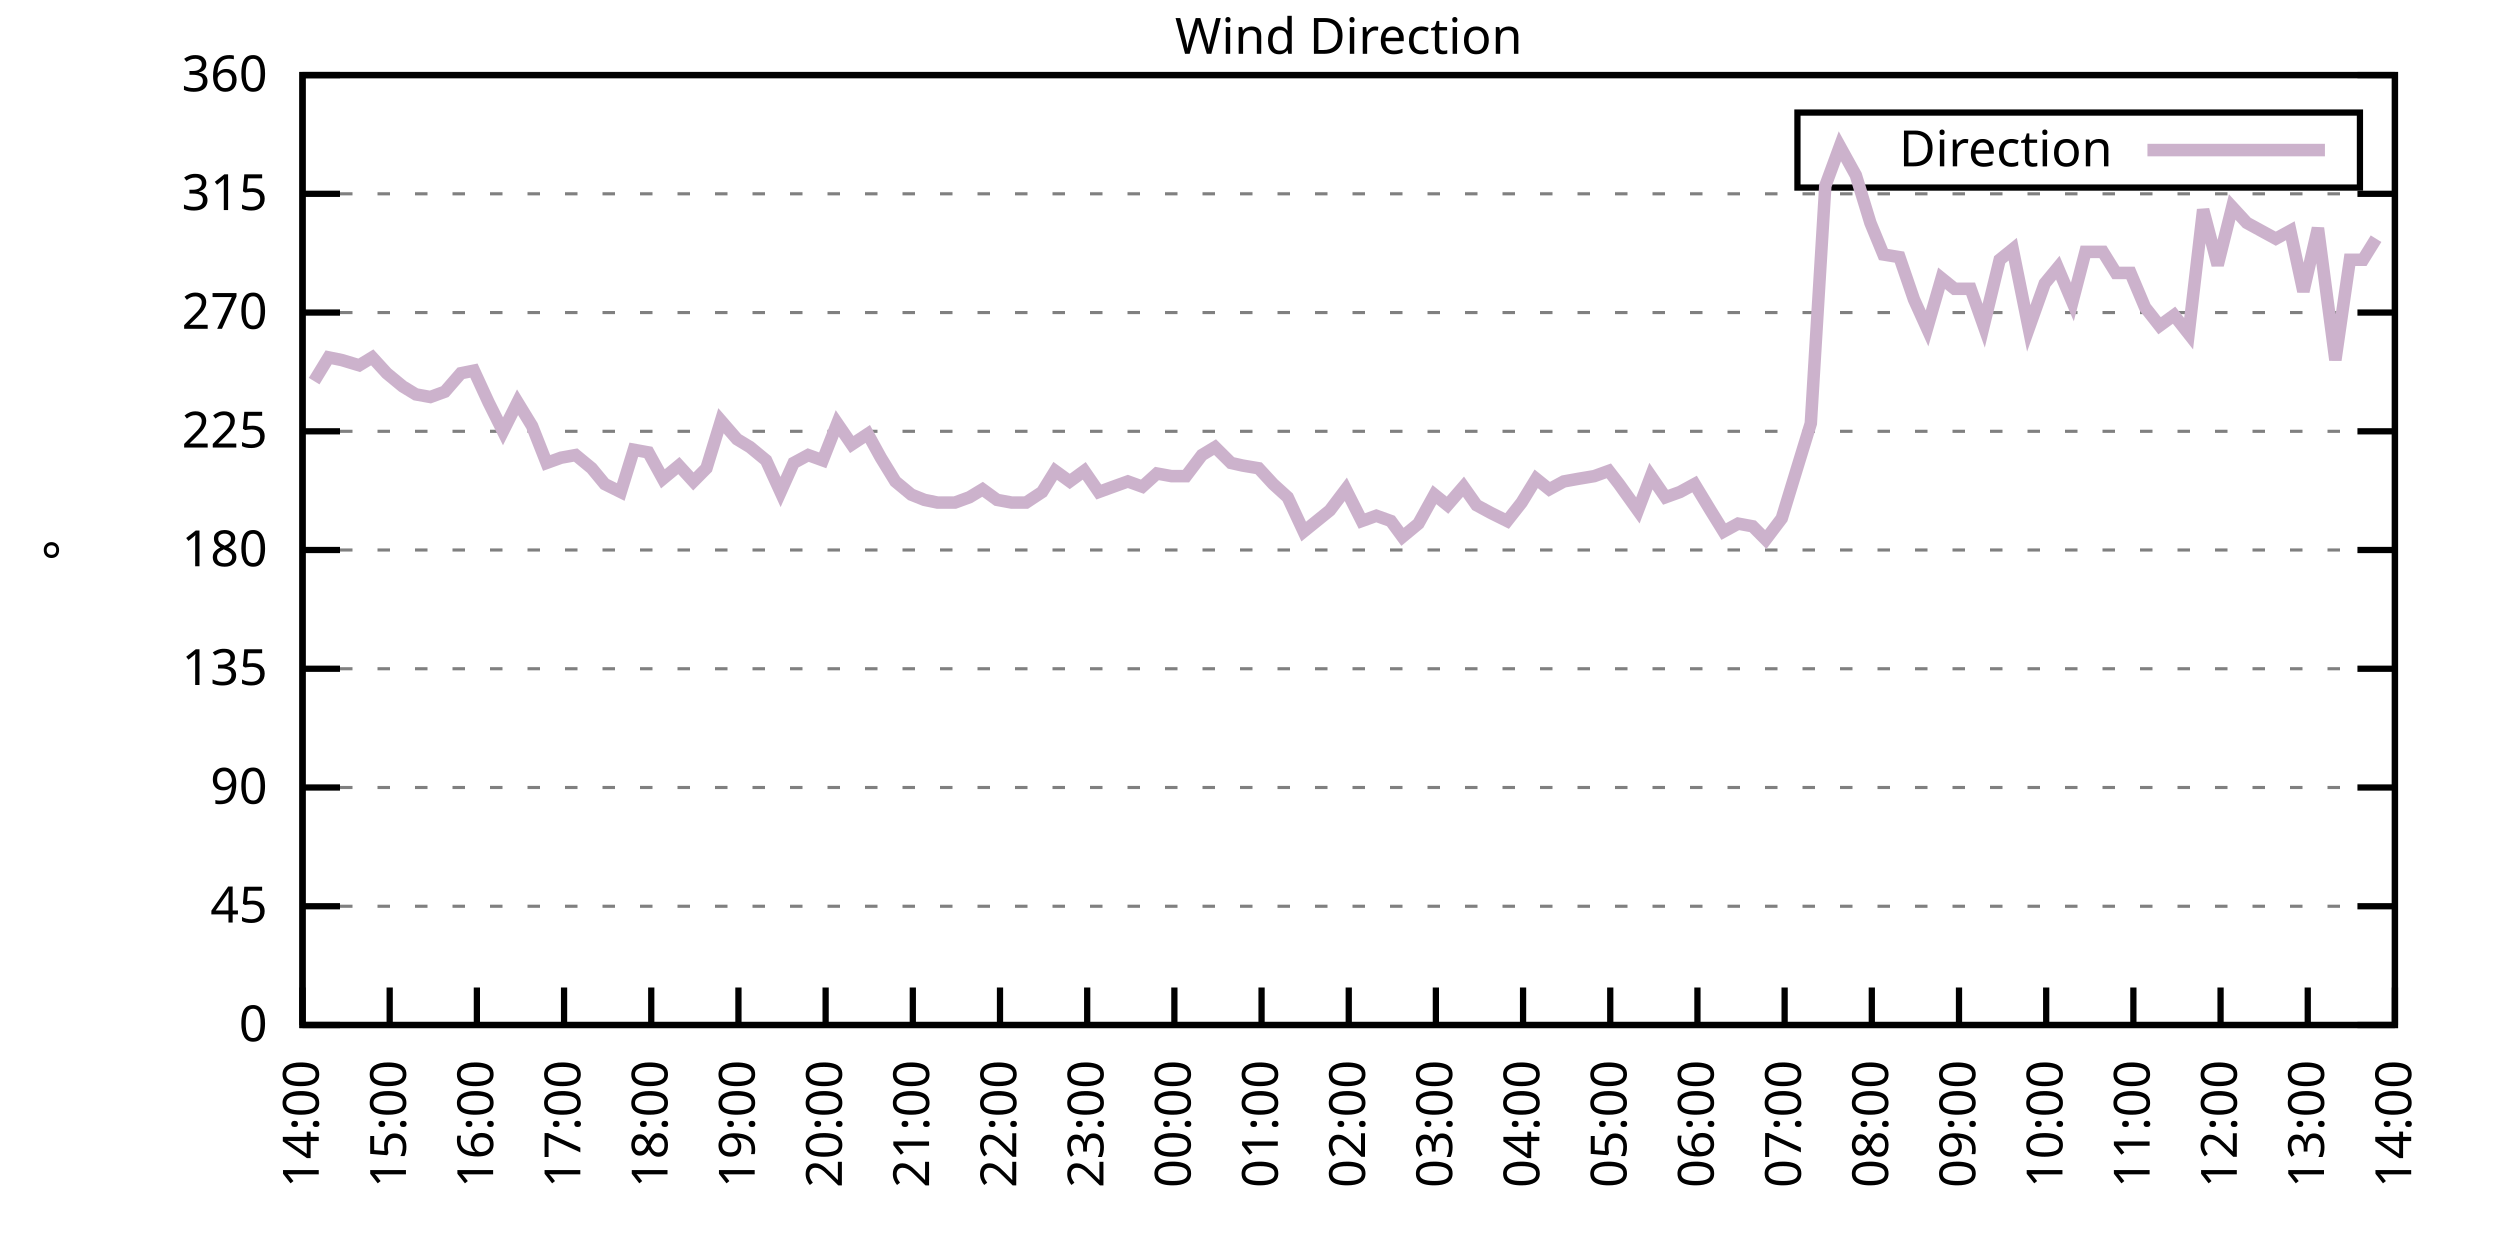
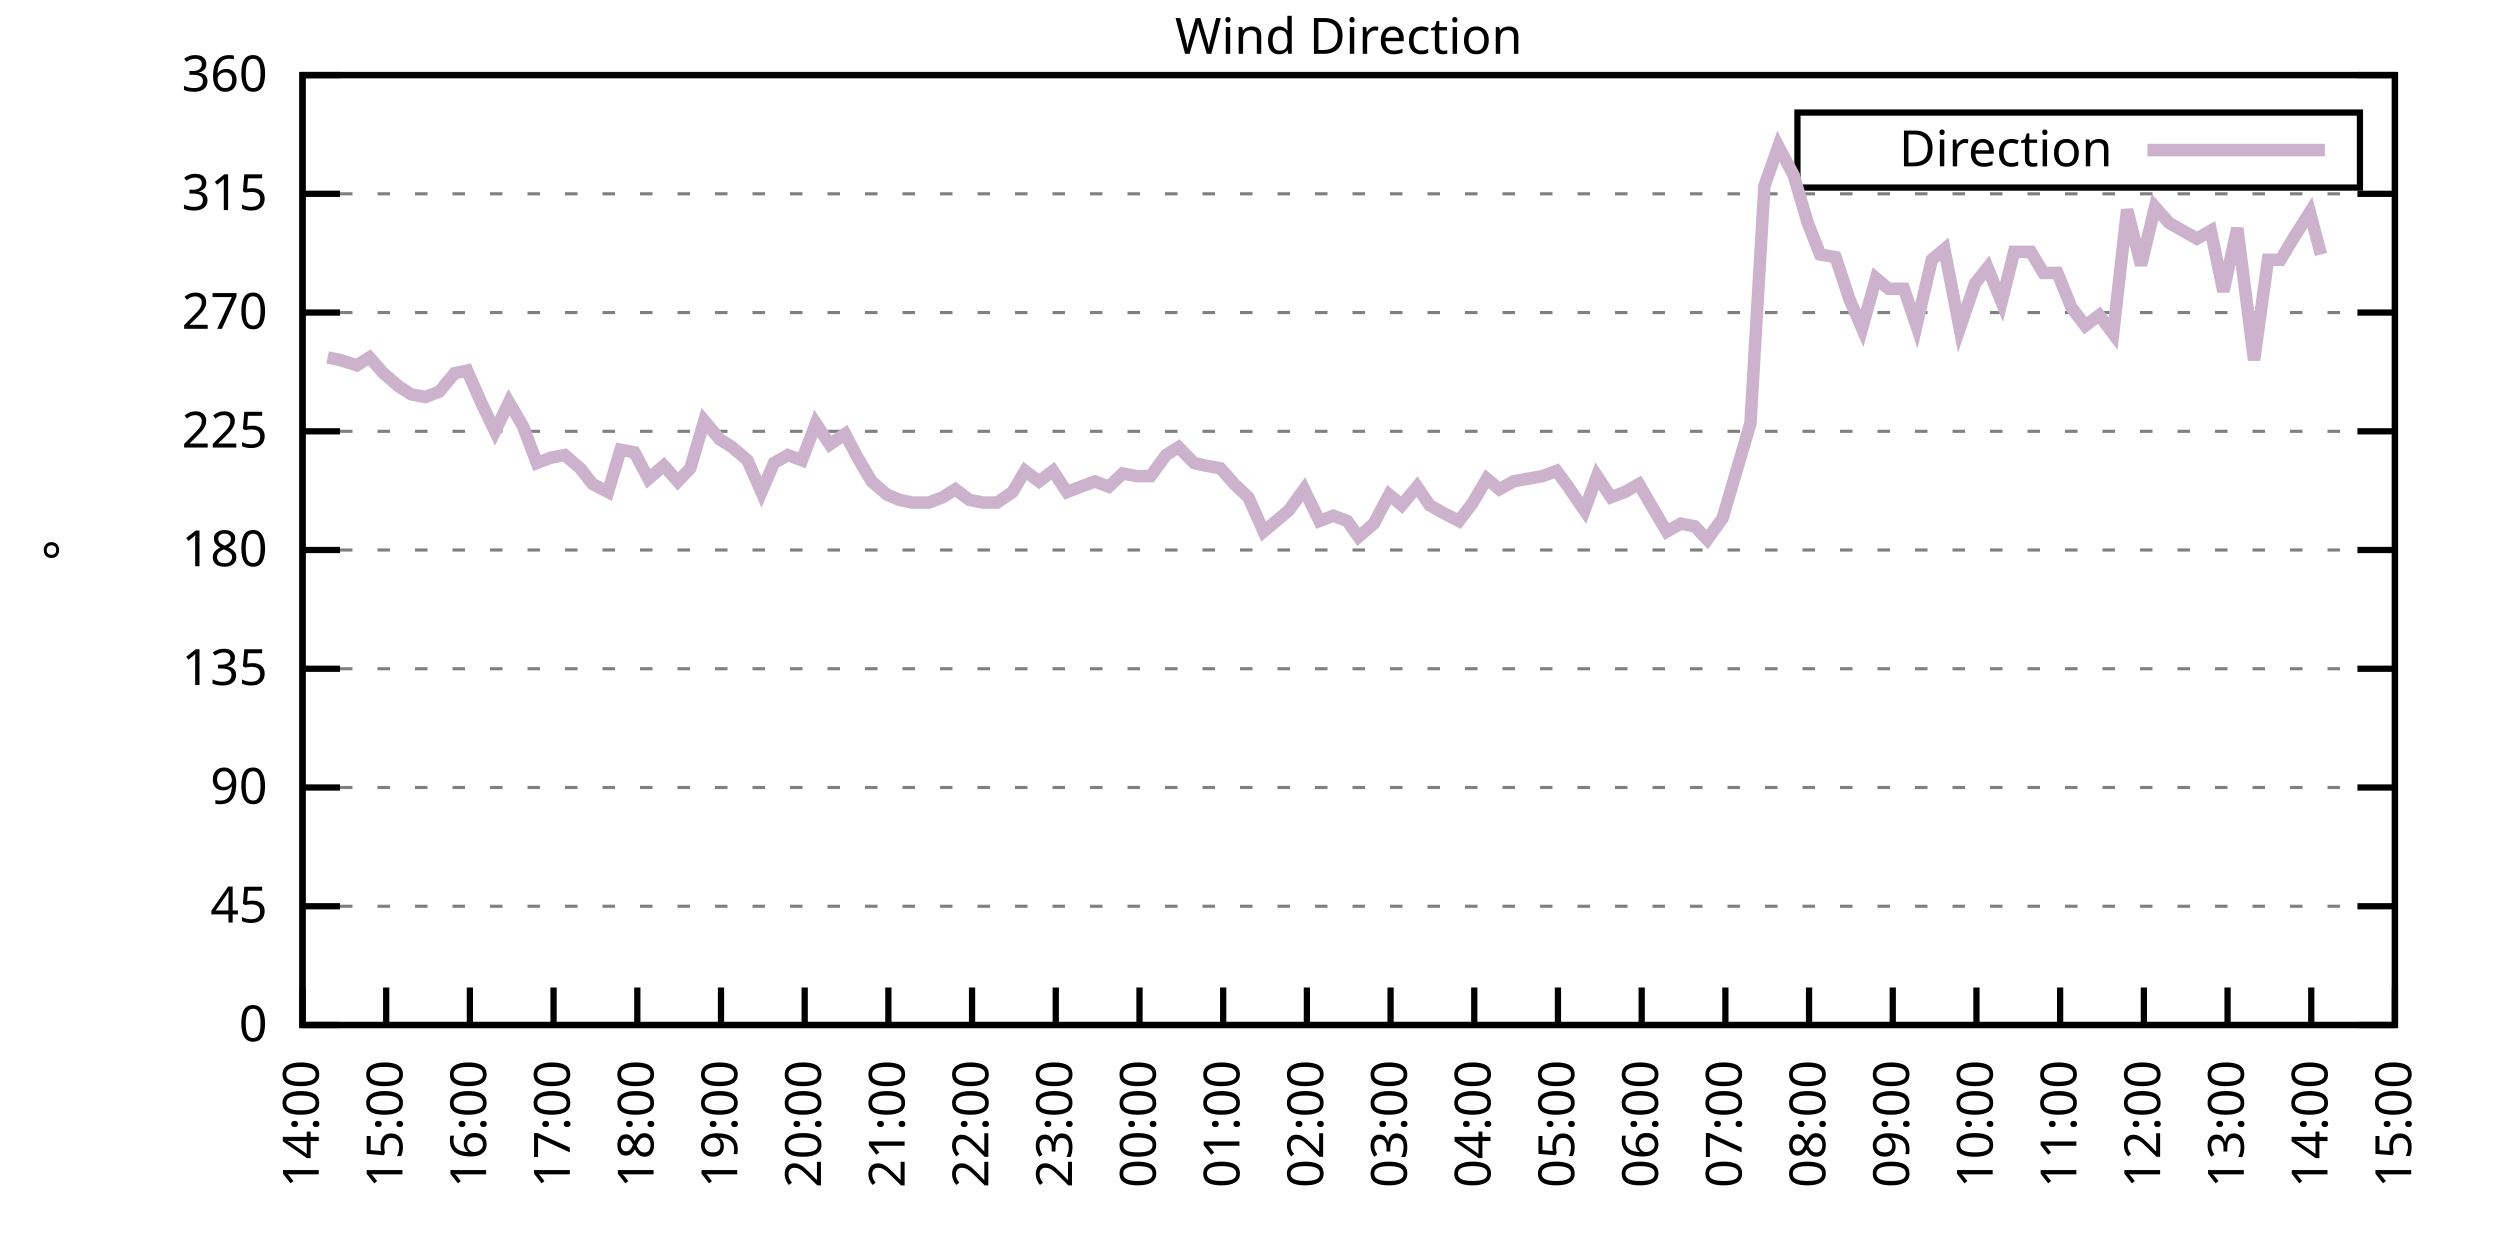
<svg xmlns="http://www.w3.org/2000/svg" xmlns:xlink="http://www.w3.org/1999/xlink" width="400" height="200" viewBox="0 0 400 200">
  <g id="gnuplot_canvas">
    <rect x="0" y="0" width="400" height="200" fill="none" />
    <defs>
      <circle id="gpDot" r="0.5" stroke-width="0.5" stroke="currentColor" />
      <path id="gpPt0" stroke-width="0.333" stroke="currentColor" d="M-1,0 h2 M0,-1 v2" />
      <path id="gpPt1" stroke-width="0.333" stroke="currentColor" d="M-1,-1 L1,1 M1,-1 L-1,1" />
      <path id="gpPt2" stroke-width="0.333" stroke="currentColor" d="M-1,0 L1,0 M0,-1 L0,1 M-1,-1 L1,1 M-1,1 L1,-1" />
      <rect id="gpPt3" stroke-width="0.333" stroke="currentColor" x="-1" y="-1" width="2" height="2" />
      <rect id="gpPt4" stroke-width="0.333" stroke="currentColor" fill="currentColor" x="-1" y="-1" width="2" height="2" />
      <circle id="gpPt5" stroke-width="0.333" stroke="currentColor" cx="0" cy="0" r="1" />
      <use xlink:href="#gpPt5" id="gpPt6" fill="currentColor" stroke="none" />
      <path id="gpPt7" stroke-width="0.333" stroke="currentColor" d="M0,-1.33 L-1.33,0.67 L1.33,0.67 z" />
      <use xlink:href="#gpPt7" id="gpPt8" fill="currentColor" stroke="none" />
      <use xlink:href="#gpPt7" id="gpPt9" stroke="currentColor" transform="rotate(180)" />
      <use xlink:href="#gpPt9" id="gpPt10" fill="currentColor" stroke="none" />
      <use xlink:href="#gpPt3" id="gpPt11" stroke="currentColor" transform="rotate(45)" />
      <use xlink:href="#gpPt11" id="gpPt12" fill="currentColor" stroke="none" />
      <path id="gpPt13" stroke-width="0.333" stroke="currentColor" d="M0,1.330 L1.265,0.411 L0.782,-1.067 L-0.782,-1.076 L-1.265,0.411 z" />
      <use xlink:href="#gpPt13" id="gpPt14" fill="currentColor" stroke="none" />
      <filter id="textbox" filterUnits="objectBoundingBox" x="0" y="0" height="1" width="1">
        <feFlood flood-color="white" flood-opacity="1" result="bgnd" />
        <feComposite in="SourceGraphic" in2="bgnd" operator="atop" />
      </filter>
      <filter id="greybox" filterUnits="objectBoundingBox" x="0" y="0" height="1" width="1">
        <feFlood flood-color="lightgrey" flood-opacity="1" result="grey" />
        <feComposite in="SourceGraphic" in2="grey" operator="atop" />
      </filter>
    </defs>
    <g fill="none" color="white" stroke="currentColor" stroke-width="1.00" stroke-linecap="butt" stroke-linejoin="miter">
</g>
    <g fill="none" color="black" stroke="currentColor" stroke-width="1.00" stroke-linecap="butt" stroke-linejoin="miter">
      <g stroke="none" shape-rendering="crispEdges">
        <polygon fill="rgb(255, 255, 255)" points="48.40,164.00 383.18,164.00 383.18,12.02 48.40,12.02 " />
      </g>
    </g>
    <g fill="none" color="black" stroke="currentColor" stroke-width="1.00" stroke-linecap="butt" stroke-linejoin="miter">
</g>
    <g fill="none" color="black" stroke="black" stroke-width="0.50" stroke-linecap="butt" stroke-linejoin="miter">
</g>
    <g fill="none" color="gray" stroke="currentColor" stroke-width="0.50" stroke-linecap="butt" stroke-linejoin="miter">
      <path stroke="gray" stroke-dasharray="2,4" class="gridline" d="M48.40,164.00 L383.19,164.00  " />
    </g>
    <g fill="none" color="gray" stroke="gray" stroke-width="1.00" stroke-linecap="butt" stroke-linejoin="miter">
</g>
    <g fill="none" color="black" stroke="currentColor" stroke-width="1.00" stroke-linecap="butt" stroke-linejoin="miter">
      <path stroke="black" d="M48.40,164.00 L54.40,164.00 M383.19,164.00 L377.19,164.00  " />
      <g transform="translate(42.80,166.60)" stroke="none" fill="black" font-family="Sans" font-size="8.00" text-anchor="end">
        <text>
          <tspan font-family="Sans"> 0</tspan>
        </text>
      </g>
    </g>
    <g fill="none" color="black" stroke="currentColor" stroke-width="1.00" stroke-linecap="butt" stroke-linejoin="miter">
</g>
    <g fill="none" color="black" stroke="black" stroke-width="0.50" stroke-linecap="butt" stroke-linejoin="miter">
</g>
    <g fill="none" color="gray" stroke="currentColor" stroke-width="0.50" stroke-linecap="butt" stroke-linejoin="miter">
      <path stroke="gray" stroke-dasharray="2,4" class="gridline" d="M48.40,145.00 L383.19,145.00  " />
    </g>
    <g fill="none" color="gray" stroke="gray" stroke-width="1.00" stroke-linecap="butt" stroke-linejoin="miter">
</g>
    <g fill="none" color="black" stroke="currentColor" stroke-width="1.00" stroke-linecap="butt" stroke-linejoin="miter">
      <path stroke="black" d="M48.40,145.00 L54.40,145.00 M383.19,145.00 L377.19,145.00  " />
      <g transform="translate(42.80,147.60)" stroke="none" fill="black" font-family="Sans" font-size="8.00" text-anchor="end">
        <text>
          <tspan font-family="Sans"> 45</tspan>
        </text>
      </g>
    </g>
    <g fill="none" color="black" stroke="currentColor" stroke-width="1.00" stroke-linecap="butt" stroke-linejoin="miter">
</g>
    <g fill="none" color="black" stroke="black" stroke-width="0.50" stroke-linecap="butt" stroke-linejoin="miter">
</g>
    <g fill="none" color="gray" stroke="currentColor" stroke-width="0.50" stroke-linecap="butt" stroke-linejoin="miter">
      <path stroke="gray" stroke-dasharray="2,4" class="gridline" d="M48.40,126.00 L383.19,126.00  " />
    </g>
    <g fill="none" color="gray" stroke="gray" stroke-width="1.00" stroke-linecap="butt" stroke-linejoin="miter">
</g>
    <g fill="none" color="black" stroke="currentColor" stroke-width="1.00" stroke-linecap="butt" stroke-linejoin="miter">
      <path stroke="black" d="M48.40,126.00 L54.40,126.00 M383.19,126.00 L377.19,126.00  " />
      <g transform="translate(42.80,128.60)" stroke="none" fill="black" font-family="Sans" font-size="8.00" text-anchor="end">
        <text>
          <tspan font-family="Sans"> 90</tspan>
        </text>
      </g>
    </g>
    <g fill="none" color="black" stroke="currentColor" stroke-width="1.00" stroke-linecap="butt" stroke-linejoin="miter">
</g>
    <g fill="none" color="black" stroke="black" stroke-width="0.50" stroke-linecap="butt" stroke-linejoin="miter">
</g>
    <g fill="none" color="gray" stroke="currentColor" stroke-width="0.50" stroke-linecap="butt" stroke-linejoin="miter">
      <path stroke="gray" stroke-dasharray="2,4" class="gridline" d="M48.40,107.00 L383.19,107.00  " />
    </g>
    <g fill="none" color="gray" stroke="gray" stroke-width="1.00" stroke-linecap="butt" stroke-linejoin="miter">
</g>
    <g fill="none" color="black" stroke="currentColor" stroke-width="1.00" stroke-linecap="butt" stroke-linejoin="miter">
      <path stroke="black" d="M48.40,107.00 L54.40,107.00 M383.19,107.00 L377.19,107.00  " />
      <g transform="translate(42.80,109.60)" stroke="none" fill="black" font-family="Sans" font-size="8.00" text-anchor="end">
        <text>
          <tspan font-family="Sans"> 135</tspan>
        </text>
      </g>
    </g>
    <g fill="none" color="black" stroke="currentColor" stroke-width="1.00" stroke-linecap="butt" stroke-linejoin="miter">
</g>
    <g fill="none" color="black" stroke="black" stroke-width="0.50" stroke-linecap="butt" stroke-linejoin="miter">
</g>
    <g fill="none" color="gray" stroke="currentColor" stroke-width="0.50" stroke-linecap="butt" stroke-linejoin="miter">
      <path stroke="gray" stroke-dasharray="2,4" class="gridline" d="M48.40,88.00 L383.19,88.00  " />
    </g>
    <g fill="none" color="gray" stroke="gray" stroke-width="1.00" stroke-linecap="butt" stroke-linejoin="miter">
</g>
    <g fill="none" color="black" stroke="currentColor" stroke-width="1.00" stroke-linecap="butt" stroke-linejoin="miter">
      <path stroke="black" d="M48.40,88.00 L54.40,88.00 M383.19,88.00 L377.19,88.00  " />
      <g transform="translate(42.80,90.60)" stroke="none" fill="black" font-family="Sans" font-size="8.00" text-anchor="end">
        <text>
          <tspan font-family="Sans"> 180</tspan>
        </text>
      </g>
    </g>
    <g fill="none" color="black" stroke="currentColor" stroke-width="1.00" stroke-linecap="butt" stroke-linejoin="miter">
</g>
    <g fill="none" color="black" stroke="black" stroke-width="0.50" stroke-linecap="butt" stroke-linejoin="miter">
</g>
    <g fill="none" color="gray" stroke="currentColor" stroke-width="0.50" stroke-linecap="butt" stroke-linejoin="miter">
      <path stroke="gray" stroke-dasharray="2,4" class="gridline" d="M48.40,69.01 L383.19,69.01  " />
    </g>
    <g fill="none" color="gray" stroke="gray" stroke-width="1.00" stroke-linecap="butt" stroke-linejoin="miter">
</g>
    <g fill="none" color="black" stroke="currentColor" stroke-width="1.00" stroke-linecap="butt" stroke-linejoin="miter">
      <path stroke="black" d="M48.40,69.01 L54.40,69.01 M383.19,69.01 L377.19,69.01  " />
      <g transform="translate(42.80,71.61)" stroke="none" fill="black" font-family="Sans" font-size="8.00" text-anchor="end">
        <text>
          <tspan font-family="Sans"> 225</tspan>
        </text>
      </g>
    </g>
    <g fill="none" color="black" stroke="currentColor" stroke-width="1.00" stroke-linecap="butt" stroke-linejoin="miter">
</g>
    <g fill="none" color="black" stroke="black" stroke-width="0.50" stroke-linecap="butt" stroke-linejoin="miter">
</g>
    <g fill="none" color="gray" stroke="currentColor" stroke-width="0.50" stroke-linecap="butt" stroke-linejoin="miter">
      <path stroke="gray" stroke-dasharray="2,4" class="gridline" d="M48.40,50.01 L383.19,50.01  " />
    </g>
    <g fill="none" color="gray" stroke="gray" stroke-width="1.00" stroke-linecap="butt" stroke-linejoin="miter">
</g>
    <g fill="none" color="black" stroke="currentColor" stroke-width="1.00" stroke-linecap="butt" stroke-linejoin="miter">
      <path stroke="black" d="M48.40,50.01 L54.40,50.01 M383.19,50.01 L377.19,50.01  " />
      <g transform="translate(42.80,52.61)" stroke="none" fill="black" font-family="Sans" font-size="8.00" text-anchor="end">
        <text>
          <tspan font-family="Sans"> 270</tspan>
        </text>
      </g>
    </g>
    <g fill="none" color="black" stroke="currentColor" stroke-width="1.00" stroke-linecap="butt" stroke-linejoin="miter">
</g>
    <g fill="none" color="black" stroke="black" stroke-width="0.50" stroke-linecap="butt" stroke-linejoin="miter">
</g>
    <g fill="none" color="gray" stroke="currentColor" stroke-width="0.50" stroke-linecap="butt" stroke-linejoin="miter">
      <path stroke="gray" stroke-dasharray="2,4" class="gridline" d="M48.40,31.01 L383.19,31.01  " />
    </g>
    <g fill="none" color="gray" stroke="gray" stroke-width="1.00" stroke-linecap="butt" stroke-linejoin="miter">
</g>
    <g fill="none" color="black" stroke="currentColor" stroke-width="1.00" stroke-linecap="butt" stroke-linejoin="miter">
      <path stroke="black" d="M48.40,31.01 L54.40,31.01 M383.19,31.01 L377.19,31.01  " />
      <g transform="translate(42.80,33.61)" stroke="none" fill="black" font-family="Sans" font-size="8.00" text-anchor="end">
        <text>
          <tspan font-family="Sans"> 315</tspan>
        </text>
      </g>
    </g>
    <g fill="none" color="black" stroke="currentColor" stroke-width="1.00" stroke-linecap="butt" stroke-linejoin="miter">
</g>
    <g fill="none" color="black" stroke="black" stroke-width="0.50" stroke-linecap="butt" stroke-linejoin="miter">
</g>
    <g fill="none" color="gray" stroke="currentColor" stroke-width="0.50" stroke-linecap="butt" stroke-linejoin="miter">
      <path stroke="gray" stroke-dasharray="2,4" class="gridline" d="M48.40,12.01 L383.19,12.01  " />
    </g>
    <g fill="none" color="gray" stroke="gray" stroke-width="1.00" stroke-linecap="butt" stroke-linejoin="miter">
</g>
    <g fill="none" color="black" stroke="currentColor" stroke-width="1.00" stroke-linecap="butt" stroke-linejoin="miter">
      <path stroke="black" d="M48.40,12.01 L54.40,12.01 M383.19,12.01 L377.19,12.01  " />
      <g transform="translate(42.80,14.61)" stroke="none" fill="black" font-family="Sans" font-size="8.00" text-anchor="end">
        <text>
          <tspan font-family="Sans"> 360</tspan>
        </text>
      </g>
    </g>
    <g fill="none" color="black" stroke="currentColor" stroke-width="1.00" stroke-linecap="butt" stroke-linejoin="miter">
      <path stroke="black" d="M48.40,164.00 L48.40,158.00  " />
      <g transform="translate(51.00,169.60) rotate(270.00)" stroke="none" fill="black" font-family="Sans" font-size="8.00" text-anchor="end">
        <text>
          <tspan font-family="Sans">14:00</tspan>
        </text>
      </g>
    </g>
    <g fill="none" color="black" stroke="currentColor" stroke-width="1.00" stroke-linecap="butt" stroke-linejoin="miter">
-       <path stroke="black" d="M62.35,164.00 L62.35,158.00  " />
-       <g transform="translate(64.95,169.60) rotate(270.00)" stroke="none" fill="black" font-family="Sans" font-size="8.00" text-anchor="end">
+       <path stroke="black" d="M61.79,164.00 L61.79,158.00  " />
+       <g transform="translate(64.39,169.60) rotate(270.00)" stroke="none" fill="black" font-family="Sans" font-size="8.00" text-anchor="end">
        <text>
          <tspan font-family="Sans">15:00</tspan>
        </text>
      </g>
    </g>
    <g fill="none" color="black" stroke="currentColor" stroke-width="1.00" stroke-linecap="butt" stroke-linejoin="miter">
-       <path stroke="black" d="M76.30,164.00 L76.30,158.00  " />
-       <g transform="translate(78.90,169.60) rotate(270.00)" stroke="none" fill="black" font-family="Sans" font-size="8.00" text-anchor="end">
+       <path stroke="black" d="M75.18,164.00 L75.18,158.00  " />
+       <g transform="translate(77.78,169.60) rotate(270.00)" stroke="none" fill="black" font-family="Sans" font-size="8.00" text-anchor="end">
        <text>
          <tspan font-family="Sans">16:00</tspan>
        </text>
      </g>
    </g>
    <g fill="none" color="black" stroke="currentColor" stroke-width="1.00" stroke-linecap="butt" stroke-linejoin="miter">
-       <path stroke="black" d="M90.25,164.00 L90.25,158.00  " />
-       <g transform="translate(92.85,169.60) rotate(270.00)" stroke="none" fill="black" font-family="Sans" font-size="8.00" text-anchor="end">
+       <path stroke="black" d="M88.57,164.00 L88.57,158.00  " />
+       <g transform="translate(91.17,169.60) rotate(270.00)" stroke="none" fill="black" font-family="Sans" font-size="8.00" text-anchor="end">
        <text>
          <tspan font-family="Sans">17:00</tspan>
        </text>
      </g>
    </g>
    <g fill="none" color="black" stroke="currentColor" stroke-width="1.00" stroke-linecap="butt" stroke-linejoin="miter">
-       <path stroke="black" d="M104.20,164.00 L104.20,158.00  " />
-       <g transform="translate(106.80,169.60) rotate(270.00)" stroke="none" fill="black" font-family="Sans" font-size="8.00" text-anchor="end">
+       <path stroke="black" d="M101.97,164.00 L101.97,158.00  " />
+       <g transform="translate(104.57,169.60) rotate(270.00)" stroke="none" fill="black" font-family="Sans" font-size="8.00" text-anchor="end">
        <text>
          <tspan font-family="Sans">18:00</tspan>
        </text>
      </g>
    </g>
    <g fill="none" color="black" stroke="currentColor" stroke-width="1.00" stroke-linecap="butt" stroke-linejoin="miter">
-       <path stroke="black" d="M118.15,164.00 L118.15,158.00  " />
-       <g transform="translate(120.75,169.60) rotate(270.00)" stroke="none" fill="black" font-family="Sans" font-size="8.00" text-anchor="end">
+       <path stroke="black" d="M115.36,164.00 L115.36,158.00  " />
+       <g transform="translate(117.96,169.60) rotate(270.00)" stroke="none" fill="black" font-family="Sans" font-size="8.00" text-anchor="end">
        <text>
          <tspan font-family="Sans">19:00</tspan>
        </text>
      </g>
    </g>
    <g fill="none" color="black" stroke="currentColor" stroke-width="1.00" stroke-linecap="butt" stroke-linejoin="miter">
-       <path stroke="black" d="M132.10,164.00 L132.10,158.00  " />
-       <g transform="translate(134.70,169.60) rotate(270.00)" stroke="none" fill="black" font-family="Sans" font-size="8.00" text-anchor="end">
+       <path stroke="black" d="M128.75,164.00 L128.75,158.00  " />
+       <g transform="translate(131.35,169.60) rotate(270.00)" stroke="none" fill="black" font-family="Sans" font-size="8.00" text-anchor="end">
        <text>
          <tspan font-family="Sans">20:00</tspan>
        </text>
      </g>
    </g>
    <g fill="none" color="black" stroke="currentColor" stroke-width="1.00" stroke-linecap="butt" stroke-linejoin="miter">
-       <path stroke="black" d="M146.05,164.00 L146.05,158.00  " />
-       <g transform="translate(148.65,169.60) rotate(270.00)" stroke="none" fill="black" font-family="Sans" font-size="8.00" text-anchor="end">
+       <path stroke="black" d="M142.14,164.00 L142.14,158.00  " />
+       <g transform="translate(144.74,169.60) rotate(270.00)" stroke="none" fill="black" font-family="Sans" font-size="8.00" text-anchor="end">
        <text>
          <tspan font-family="Sans">21:00</tspan>
        </text>
      </g>
    </g>
    <g fill="none" color="black" stroke="currentColor" stroke-width="1.00" stroke-linecap="butt" stroke-linejoin="miter">
-       <path stroke="black" d="M160.00,164.00 L160.00,158.00  " />
-       <g transform="translate(162.60,169.60) rotate(270.00)" stroke="none" fill="black" font-family="Sans" font-size="8.00" text-anchor="end">
+       <path stroke="black" d="M155.53,164.00 L155.53,158.00  " />
+       <g transform="translate(158.13,169.60) rotate(270.00)" stroke="none" fill="black" font-family="Sans" font-size="8.00" text-anchor="end">
        <text>
          <tspan font-family="Sans">22:00</tspan>
        </text>
      </g>
    </g>
    <g fill="none" color="black" stroke="currentColor" stroke-width="1.00" stroke-linecap="butt" stroke-linejoin="miter">
-       <path stroke="black" d="M173.95,164.00 L173.95,158.00  " />
-       <g transform="translate(176.55,169.60) rotate(270.00)" stroke="none" fill="black" font-family="Sans" font-size="8.00" text-anchor="end">
+       <path stroke="black" d="M168.92,164.00 L168.92,158.00  " />
+       <g transform="translate(171.52,169.60) rotate(270.00)" stroke="none" fill="black" font-family="Sans" font-size="8.00" text-anchor="end">
        <text>
          <tspan font-family="Sans">23:00</tspan>
        </text>
      </g>
    </g>
    <g fill="none" color="black" stroke="currentColor" stroke-width="1.00" stroke-linecap="butt" stroke-linejoin="miter">
-       <path stroke="black" d="M187.90,164.00 L187.90,158.00  " />
-       <g transform="translate(190.50,169.60) rotate(270.00)" stroke="none" fill="black" font-family="Sans" font-size="8.00" text-anchor="end">
+       <path stroke="black" d="M182.32,164.00 L182.32,158.00  " />
+       <g transform="translate(184.92,169.60) rotate(270.00)" stroke="none" fill="black" font-family="Sans" font-size="8.00" text-anchor="end">
        <text>
          <tspan font-family="Sans">00:00</tspan>
        </text>
      </g>
    </g>
    <g fill="none" color="black" stroke="currentColor" stroke-width="1.00" stroke-linecap="butt" stroke-linejoin="miter">
-       <path stroke="black" d="M201.85,164.00 L201.85,158.00  " />
-       <g transform="translate(204.45,169.60) rotate(270.00)" stroke="none" fill="black" font-family="Sans" font-size="8.00" text-anchor="end">
+       <path stroke="black" d="M195.71,164.00 L195.71,158.00  " />
+       <g transform="translate(198.31,169.60) rotate(270.00)" stroke="none" fill="black" font-family="Sans" font-size="8.00" text-anchor="end">
        <text>
          <tspan font-family="Sans">01:00</tspan>
        </text>
      </g>
    </g>
    <g fill="none" color="black" stroke="currentColor" stroke-width="1.00" stroke-linecap="butt" stroke-linejoin="miter">
-       <path stroke="black" d="M215.80,164.00 L215.80,158.00  " />
-       <g transform="translate(218.40,169.60) rotate(270.00)" stroke="none" fill="black" font-family="Sans" font-size="8.00" text-anchor="end">
+       <path stroke="black" d="M209.10,164.00 L209.10,158.00  " />
+       <g transform="translate(211.70,169.60) rotate(270.00)" stroke="none" fill="black" font-family="Sans" font-size="8.00" text-anchor="end">
        <text>
          <tspan font-family="Sans">02:00</tspan>
        </text>
      </g>
    </g>
    <g fill="none" color="black" stroke="currentColor" stroke-width="1.00" stroke-linecap="butt" stroke-linejoin="miter">
-       <path stroke="black" d="M229.74,164.00 L229.74,158.00  " />
-       <g transform="translate(232.34,169.60) rotate(270.00)" stroke="none" fill="black" font-family="Sans" font-size="8.00" text-anchor="end">
+       <path stroke="black" d="M222.49,164.00 L222.49,158.00  " />
+       <g transform="translate(225.09,169.60) rotate(270.00)" stroke="none" fill="black" font-family="Sans" font-size="8.00" text-anchor="end">
        <text>
          <tspan font-family="Sans">03:00</tspan>
        </text>
      </g>
    </g>
    <g fill="none" color="black" stroke="currentColor" stroke-width="1.00" stroke-linecap="butt" stroke-linejoin="miter">
-       <path stroke="black" d="M243.69,164.00 L243.69,158.00  " />
-       <g transform="translate(246.29,169.60) rotate(270.00)" stroke="none" fill="black" font-family="Sans" font-size="8.00" text-anchor="end">
+       <path stroke="black" d="M235.88,164.00 L235.88,158.00  " />
+       <g transform="translate(238.48,169.60) rotate(270.00)" stroke="none" fill="black" font-family="Sans" font-size="8.00" text-anchor="end">
        <text>
          <tspan font-family="Sans">04:00</tspan>
        </text>
      </g>
    </g>
    <g fill="none" color="black" stroke="currentColor" stroke-width="1.00" stroke-linecap="butt" stroke-linejoin="miter">
-       <path stroke="black" d="M257.64,164.00 L257.64,158.00  " />
-       <g transform="translate(260.24,169.60) rotate(270.00)" stroke="none" fill="black" font-family="Sans" font-size="8.00" text-anchor="end">
+       <path stroke="black" d="M249.27,164.00 L249.27,158.00  " />
+       <g transform="translate(251.87,169.60) rotate(270.00)" stroke="none" fill="black" font-family="Sans" font-size="8.00" text-anchor="end">
        <text>
          <tspan font-family="Sans">05:00</tspan>
        </text>
      </g>
    </g>
    <g fill="none" color="black" stroke="currentColor" stroke-width="1.00" stroke-linecap="butt" stroke-linejoin="miter">
-       <path stroke="black" d="M271.59,164.00 L271.59,158.00  " />
-       <g transform="translate(274.19,169.60) rotate(270.00)" stroke="none" fill="black" font-family="Sans" font-size="8.00" text-anchor="end">
+       <path stroke="black" d="M262.67,164.00 L262.67,158.00  " />
+       <g transform="translate(265.27,169.60) rotate(270.00)" stroke="none" fill="black" font-family="Sans" font-size="8.00" text-anchor="end">
        <text>
          <tspan font-family="Sans">06:00</tspan>
        </text>
      </g>
    </g>
    <g fill="none" color="black" stroke="currentColor" stroke-width="1.00" stroke-linecap="butt" stroke-linejoin="miter">
-       <path stroke="black" d="M285.54,164.00 L285.54,158.00  " />
-       <g transform="translate(288.14,169.60) rotate(270.00)" stroke="none" fill="black" font-family="Sans" font-size="8.00" text-anchor="end">
+       <path stroke="black" d="M276.06,164.00 L276.06,158.00  " />
+       <g transform="translate(278.66,169.60) rotate(270.00)" stroke="none" fill="black" font-family="Sans" font-size="8.00" text-anchor="end">
        <text>
          <tspan font-family="Sans">07:00</tspan>
        </text>
      </g>
    </g>
    <g fill="none" color="black" stroke="currentColor" stroke-width="1.00" stroke-linecap="butt" stroke-linejoin="miter">
-       <path stroke="black" d="M299.49,164.00 L299.49,158.00  " />
-       <g transform="translate(302.09,169.60) rotate(270.00)" stroke="none" fill="black" font-family="Sans" font-size="8.00" text-anchor="end">
+       <path stroke="black" d="M289.45,164.00 L289.45,158.00  " />
+       <g transform="translate(292.05,169.60) rotate(270.00)" stroke="none" fill="black" font-family="Sans" font-size="8.00" text-anchor="end">
        <text>
          <tspan font-family="Sans">08:00</tspan>
        </text>
      </g>
    </g>
    <g fill="none" color="black" stroke="currentColor" stroke-width="1.00" stroke-linecap="butt" stroke-linejoin="miter">
-       <path stroke="black" d="M313.44,164.00 L313.44,158.00  " />
-       <g transform="translate(316.04,169.60) rotate(270.00)" stroke="none" fill="black" font-family="Sans" font-size="8.00" text-anchor="end">
+       <path stroke="black" d="M302.84,164.00 L302.84,158.00  " />
+       <g transform="translate(305.44,169.60) rotate(270.00)" stroke="none" fill="black" font-family="Sans" font-size="8.00" text-anchor="end">
        <text>
          <tspan font-family="Sans">09:00</tspan>
        </text>
      </g>
    </g>
    <g fill="none" color="black" stroke="currentColor" stroke-width="1.00" stroke-linecap="butt" stroke-linejoin="miter">
-       <path stroke="black" d="M327.39,164.00 L327.39,158.00  " />
-       <g transform="translate(329.99,169.60) rotate(270.00)" stroke="none" fill="black" font-family="Sans" font-size="8.00" text-anchor="end">
+       <path stroke="black" d="M316.23,164.00 L316.23,158.00  " />
+       <g transform="translate(318.83,169.60) rotate(270.00)" stroke="none" fill="black" font-family="Sans" font-size="8.00" text-anchor="end">
        <text>
          <tspan font-family="Sans">10:00</tspan>
        </text>
      </g>
    </g>
    <g fill="none" color="black" stroke="currentColor" stroke-width="1.00" stroke-linecap="butt" stroke-linejoin="miter">
-       <path stroke="black" d="M341.34,164.00 L341.34,158.00  " />
-       <g transform="translate(343.94,169.60) rotate(270.00)" stroke="none" fill="black" font-family="Sans" font-size="8.00" text-anchor="end">
+       <path stroke="black" d="M329.62,164.00 L329.62,158.00  " />
+       <g transform="translate(332.22,169.60) rotate(270.00)" stroke="none" fill="black" font-family="Sans" font-size="8.00" text-anchor="end">
        <text>
          <tspan font-family="Sans">11:00</tspan>
        </text>
      </g>
    </g>
    <g fill="none" color="black" stroke="currentColor" stroke-width="1.00" stroke-linecap="butt" stroke-linejoin="miter">
-       <path stroke="black" d="M355.29,164.00 L355.29,158.00  " />
-       <g transform="translate(357.89,169.60) rotate(270.00)" stroke="none" fill="black" font-family="Sans" font-size="8.00" text-anchor="end">
+       <path stroke="black" d="M343.02,164.00 L343.02,158.00  " />
+       <g transform="translate(345.62,169.60) rotate(270.00)" stroke="none" fill="black" font-family="Sans" font-size="8.00" text-anchor="end">
        <text>
          <tspan font-family="Sans">12:00</tspan>
        </text>
      </g>
    </g>
    <g fill="none" color="black" stroke="currentColor" stroke-width="1.00" stroke-linecap="butt" stroke-linejoin="miter">
-       <path stroke="black" d="M369.24,164.00 L369.24,158.00  " />
-       <g transform="translate(371.84,169.60) rotate(270.00)" stroke="none" fill="black" font-family="Sans" font-size="8.00" text-anchor="end">
+       <path stroke="black" d="M356.41,164.00 L356.41,158.00  " />
+       <g transform="translate(359.01,169.60) rotate(270.00)" stroke="none" fill="black" font-family="Sans" font-size="8.00" text-anchor="end">
        <text>
          <tspan font-family="Sans">13:00</tspan>
+         </text>
+       </g>
+     </g>
+     <g fill="none" color="black" stroke="currentColor" stroke-width="1.00" stroke-linecap="butt" stroke-linejoin="miter">
+       <path stroke="black" d="M369.80,164.00 L369.80,158.00  " />
+       <g transform="translate(372.40,169.60) rotate(270.00)" stroke="none" fill="black" font-family="Sans" font-size="8.00" text-anchor="end">
+         <text>
+           <tspan font-family="Sans">14:00</tspan>
        </text>
      </g>
    </g>
    <g fill="none" color="black" stroke="currentColor" stroke-width="1.00" stroke-linecap="butt" stroke-linejoin="miter">
      <path stroke="black" d="M383.19,164.00 L383.19,158.00  " />
      <g transform="translate(385.79,169.60) rotate(270.00)" stroke="none" fill="black" font-family="Sans" font-size="8.00" text-anchor="end">
        <text>
-           <tspan font-family="Sans">14:00</tspan>
+           <tspan font-family="Sans">15:00</tspan>
        </text>
      </g>
    </g>
    <g fill="none" color="black" stroke="currentColor" stroke-width="1.00" stroke-linecap="butt" stroke-linejoin="miter">
</g>
    <g fill="none" color="black" stroke="currentColor" stroke-width="1.00" stroke-linecap="butt" stroke-linejoin="miter">
      <path stroke="black" d="M48.40,12.01 L48.40,164.00 L383.19,164.00 L383.19,12.01 L48.40,12.01 Z  " />
    </g>
    <g fill="none" color="black" stroke="currentColor" stroke-width="1.00" stroke-linecap="butt" stroke-linejoin="miter">
</g>
    <g fill="none" color="black" stroke="currentColor" stroke-width="1.00" stroke-linecap="butt" stroke-linejoin="miter">
      <path stroke="black" d="M287.59,30.01 L287.59,18.01 L377.59,18.01 L377.59,30.01 L287.59,30.01 Z  " />
    </g>
    <g id="Wind_direction_plot_1">
      <g fill="none" color="white" stroke="black" stroke-width="2.00" stroke-linecap="butt" stroke-linejoin="miter">
</g>
      <g fill="none" color="black" stroke="currentColor" stroke-width="2.00" stroke-linecap="butt" stroke-linejoin="miter">
        <g transform="translate(337.99,26.61)" stroke="none" fill="black" font-family="Sans" font-size="8.00" text-anchor="end">
          <text>
            <tspan font-family="Sans">Direction</tspan>
          </text>
        </g>
      </g>
      <g fill="none" color="black" stroke="currentColor" stroke-width="2.00" stroke-linecap="butt" stroke-linejoin="miter">
-         <path stroke="rgb(204, 178, 204)" d="M343.59,24.01 L371.99,24.01 M50.26,60.98 L52.58,57.18 L54.68,57.61 L57.47,58.45 L59.56,57.18 L61.88,59.72   L64.44,61.83 L66.53,63.10 L68.86,63.52 L71.18,62.67 L73.74,59.72 L75.83,59.30 L78.16,64.36 L80.48,69.01   L82.81,64.36 L85.13,68.16 L87.46,74.07 L89.78,73.23 L92.11,72.81 L94.67,74.92 L96.76,77.45 L99.32,78.72   L101.41,71.96 L103.73,72.38 L106.06,76.61 L108.62,74.49 L110.94,77.03 L113.03,74.92 L115.36,67.32 L117.92,70.27   L120.01,71.54 L122.57,73.65 L124.89,78.72 L126.98,74.07 L129.31,72.81 L131.63,73.65 L133.96,67.74 L136.28,71.12   L138.84,69.43 L140.93,73.23 L143.26,77.03 L145.81,79.14 L147.91,79.98 L150.00,80.41 L152.79,80.41 L155.11,79.56   L157.21,78.29 L159.53,79.98 L161.86,80.41 L164.18,80.41 L166.74,78.72 L168.83,75.34 L171.16,77.03 L173.48,75.34   L175.81,78.72 L178.13,77.87 L180.46,77.03 L182.78,77.87 L185.11,75.76 L187.43,76.18 L189.76,76.18 L192.31,72.81   L194.41,71.54 L196.96,74.07 L198.82,74.49 L201.38,74.92 L203.71,77.45 L206.03,79.56 L208.59,85.05 L210.68,83.36   L212.77,81.67 L215.33,78.29 L217.89,83.36 L220.21,82.52 L222.54,83.36 L224.40,85.89 L226.95,83.78 L229.51,79.14   L231.60,80.83 L234.16,77.87 L236.25,80.83 L238.58,82.09 L241.14,83.36 L243.46,80.41 L245.79,76.61 L247.88,78.29   L250.20,77.03 L252.53,76.61 L255.09,76.18 L257.41,75.34 L259.04,77.45 L262.06,81.67 L264.15,76.18 L266.48,79.56   L268.80,78.72 L271.13,77.45 L273.69,81.67 L275.78,85.05 L278.10,83.78 L280.43,84.21 L282.52,86.32 L285.08,82.94   L287.40,75.34 L289.73,67.74 L292.05,29.74 L294.38,23.41 L296.94,28.05 L299.26,35.65 L301.35,40.72 L303.91,41.14   L306.23,47.90 L308.33,52.54 L310.65,44.52 L312.74,46.21 L315.30,46.21 L317.39,52.12 L319.95,41.56 L322.04,39.87   L324.60,52.54 L327.16,45.36 L329.25,42.83 L331.58,48.32 L333.67,40.30 L336.46,40.30 L338.55,43.67 L340.88,43.67   L343.20,49.16 L345.53,52.12 L347.85,50.43 L350.18,53.39 L352.50,33.54 L354.83,42.41 L357.15,33.12 L359.48,35.65   L361.80,36.92 L364.13,38.19 L366.45,36.92 L368.54,46.63 L370.87,36.50 L373.66,57.61 L375.98,41.56 L378.08,41.56   L380.17,38.19  " />
+         <path stroke="rgb(204, 178, 204)" d="M343.59,24.01 L371.99,24.01 M52.42,57.18 L54.43,57.61 L57.10,58.45 L59.11,57.18 L61.35,59.72 L63.80,61.83   L65.81,63.10 L68.04,63.52 L70.27,62.67 L72.73,59.72 L74.74,59.30 L76.97,64.36 L79.20,69.01 L81.43,64.36   L83.66,68.16 L85.90,74.07 L88.13,73.23 L90.36,72.81 L92.82,74.92 L94.82,77.45 L97.28,78.72 L99.29,71.96   L101.52,72.38 L103.75,76.61 L106.21,74.49 L108.44,77.03 L110.45,74.92 L112.68,67.32 L115.13,70.27 L117.14,71.54   L119.60,73.65 L121.83,78.72 L123.84,74.07 L126.07,72.81 L128.30,73.65 L130.54,67.74 L132.77,71.12 L135.22,69.43   L137.23,73.23 L139.46,77.03 L141.92,79.14 L143.93,79.98 L145.94,80.41 L148.61,80.41 L150.85,79.56 L152.85,78.29   L155.09,79.98 L157.32,80.41 L159.55,80.41 L162.01,78.72 L164.01,75.34 L166.25,77.03 L168.48,75.34 L170.71,78.72   L172.94,77.87 L175.17,77.03 L177.41,77.87 L179.64,75.76 L181.87,76.18 L184.10,76.18 L186.56,72.81 L188.57,71.54   L191.02,74.07 L192.81,74.49 L195.26,74.92 L197.49,77.45 L199.73,79.56 L202.18,85.05 L204.19,83.36 L206.20,81.67   L208.65,78.29 L211.11,83.36 L213.34,82.52 L215.57,83.36 L217.36,85.89 L219.81,83.78 L222.27,79.14 L224.28,80.83   L226.73,77.87 L228.74,80.83 L230.97,82.09 L233.43,83.36 L235.66,80.41 L237.89,76.61 L239.90,78.29 L242.13,77.03   L244.36,76.61 L246.82,76.18 L249.05,75.34 L250.61,77.45 L253.51,81.67 L255.52,76.18 L257.76,79.56 L259.99,78.72   L262.22,77.45 L264.67,81.67 L266.68,85.05 L268.92,83.78 L271.15,84.21 L273.16,86.32 L275.61,82.94 L277.84,75.34   L280.07,67.74 L282.31,29.74 L284.54,23.41 L286.99,28.05 L289.23,35.65 L291.23,40.72 L293.69,41.14 L295.92,47.90   L297.93,52.54 L300.16,44.52 L302.17,46.21 L304.63,46.21 L306.63,52.12 L309.09,41.56 L311.10,39.87 L313.55,52.54   L316.01,45.36 L318.02,42.83 L320.25,48.32 L322.26,40.30 L324.94,40.30 L326.95,43.67 L329.18,43.67 L331.41,49.16   L333.64,52.12 L335.87,50.43 L338.10,53.39 L340.34,33.54 L342.57,42.41 L344.80,33.12 L347.03,35.65 L349.26,36.92   L351.50,38.19 L353.73,36.92 L355.74,46.63 L357.97,36.50 L360.65,57.61 L362.88,41.56 L364.89,41.56 L366.90,38.19   L369.58,33.96 L371.36,40.72  " />
      </g>
    </g>
    <g fill="none" color="black" stroke="currentColor" stroke-width="2.00" stroke-linecap="butt" stroke-linejoin="miter">
</g>
    <g fill="none" color="black" stroke="black" stroke-width="1.00" stroke-linecap="butt" stroke-linejoin="miter">
</g>
    <g fill="none" color="black" stroke="currentColor" stroke-width="1.00" stroke-linecap="butt" stroke-linejoin="miter">
      <path stroke="black" d="M48.40,12.01 L48.40,164.00 L383.19,164.00 L383.19,12.01 L48.40,12.01 Z  " />
      <g transform="translate(12.80,88.01) rotate(270.00)" stroke="none" fill="black" font-family="Sans" font-size="8.00" text-anchor="middle">
        <text>
          <tspan font-family="Sans">°</tspan>
        </text>
      </g>
    </g>
    <g fill="none" color="black" stroke="currentColor" stroke-width="1.00" stroke-linecap="butt" stroke-linejoin="miter">
</g>
    <g fill="none" color="black" stroke="currentColor" stroke-width="1.00" stroke-linecap="butt" stroke-linejoin="miter">
      <g transform="translate(215.79,8.61)" stroke="none" fill="black" font-family="Sans" font-size="8.00" text-anchor="middle">
        <text>
          <tspan font-family="Sans">Wind Direction</tspan>
        </text>
      </g>
    </g>
    <g fill="none" color="black" stroke="currentColor" stroke-width="1.00" stroke-linecap="butt" stroke-linejoin="miter">
</g>
  </g>
</svg>
